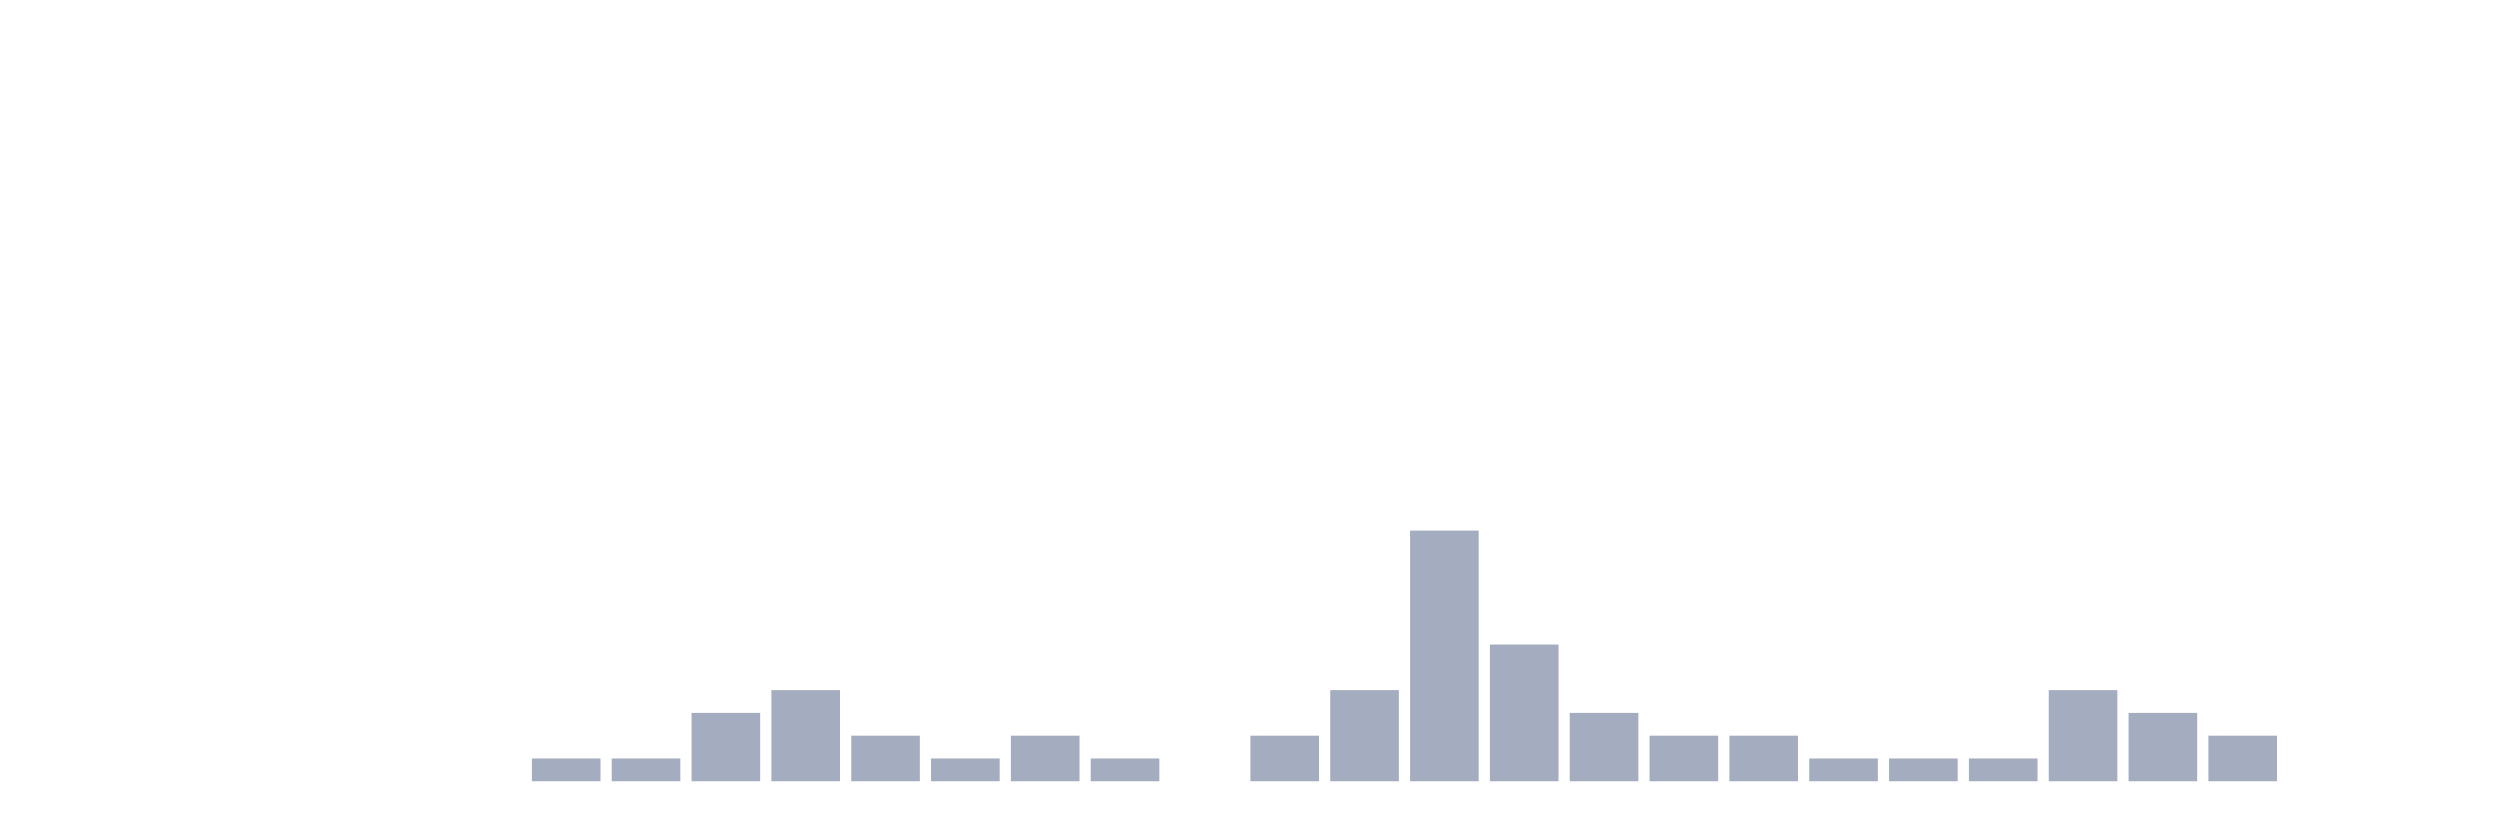
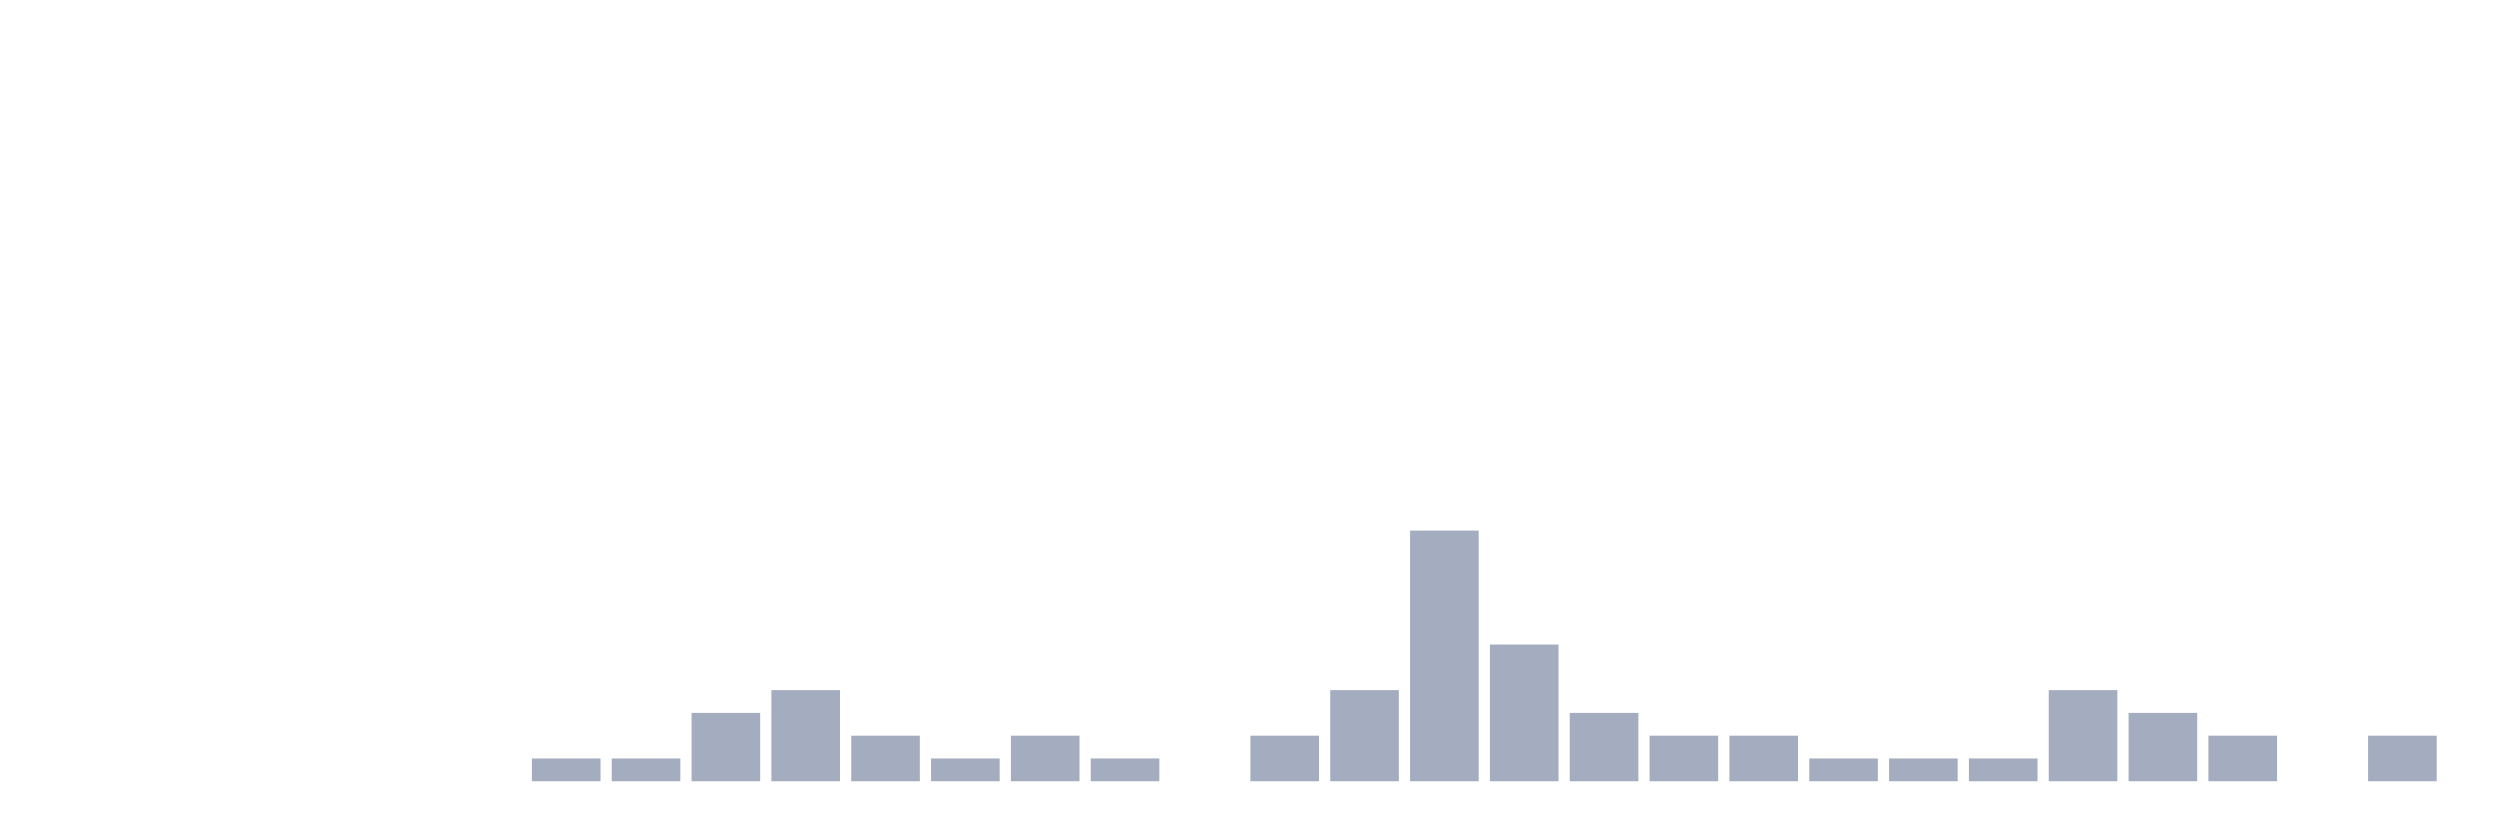
<svg xmlns="http://www.w3.org/2000/svg" viewBox="0 0 480 160">
  <g transform="translate(10,10)">
    <rect class="bar" x="0.153" width="13.175" y="140" height="0" fill="rgb(164,173,192)" />
    <rect class="bar" x="15.482" width="13.175" y="140" height="0" fill="rgb(164,173,192)" />
    <rect class="bar" x="30.81" width="13.175" y="140" height="0" fill="rgb(164,173,192)" />
    <rect class="bar" x="46.138" width="13.175" y="140" height="0" fill="rgb(164,173,192)" />
    <rect class="bar" x="61.466" width="13.175" y="140" height="0" fill="rgb(164,173,192)" />
    <rect class="bar" x="76.794" width="13.175" y="140" height="0" fill="rgb(164,173,192)" />
    <rect class="bar" x="92.123" width="13.175" y="135.625" height="4.375" fill="rgb(164,173,192)" />
    <rect class="bar" x="107.451" width="13.175" y="135.625" height="4.375" fill="rgb(164,173,192)" />
    <rect class="bar" x="122.779" width="13.175" y="126.875" height="13.125" fill="rgb(164,173,192)" />
    <rect class="bar" x="138.107" width="13.175" y="122.5" height="17.5" fill="rgb(164,173,192)" />
    <rect class="bar" x="153.436" width="13.175" y="131.25" height="8.75" fill="rgb(164,173,192)" />
    <rect class="bar" x="168.764" width="13.175" y="135.625" height="4.375" fill="rgb(164,173,192)" />
    <rect class="bar" x="184.092" width="13.175" y="131.25" height="8.75" fill="rgb(164,173,192)" />
    <rect class="bar" x="199.42" width="13.175" y="135.625" height="4.375" fill="rgb(164,173,192)" />
    <rect class="bar" x="214.748" width="13.175" y="140" height="0" fill="rgb(164,173,192)" />
    <rect class="bar" x="230.077" width="13.175" y="131.25" height="8.75" fill="rgb(164,173,192)" />
    <rect class="bar" x="245.405" width="13.175" y="122.5" height="17.5" fill="rgb(164,173,192)" />
    <rect class="bar" x="260.733" width="13.175" y="91.875" height="48.125" fill="rgb(164,173,192)" />
    <rect class="bar" x="276.061" width="13.175" y="113.75" height="26.25" fill="rgb(164,173,192)" />
    <rect class="bar" x="291.39" width="13.175" y="126.875" height="13.125" fill="rgb(164,173,192)" />
    <rect class="bar" x="306.718" width="13.175" y="131.25" height="8.75" fill="rgb(164,173,192)" />
    <rect class="bar" x="322.046" width="13.175" y="131.25" height="8.75" fill="rgb(164,173,192)" />
    <rect class="bar" x="337.374" width="13.175" y="135.625" height="4.375" fill="rgb(164,173,192)" />
    <rect class="bar" x="352.702" width="13.175" y="135.625" height="4.375" fill="rgb(164,173,192)" />
    <rect class="bar" x="368.031" width="13.175" y="135.625" height="4.375" fill="rgb(164,173,192)" />
    <rect class="bar" x="383.359" width="13.175" y="122.5" height="17.5" fill="rgb(164,173,192)" />
    <rect class="bar" x="398.687" width="13.175" y="126.875" height="13.125" fill="rgb(164,173,192)" />
    <rect class="bar" x="414.015" width="13.175" y="131.25" height="8.75" fill="rgb(164,173,192)" />
    <rect class="bar" x="429.344" width="13.175" y="140" height="0" fill="rgb(164,173,192)" />
-     <rect class="bar" x="444.672" width="13.175" y="140" height="0" fill="rgb(164,173,192)" />
+     <rect class="bar" x="444.672" width="13.175" y="131.25" height="8.75" fill="rgb(164,173,192)" />
  </g>
</svg>
